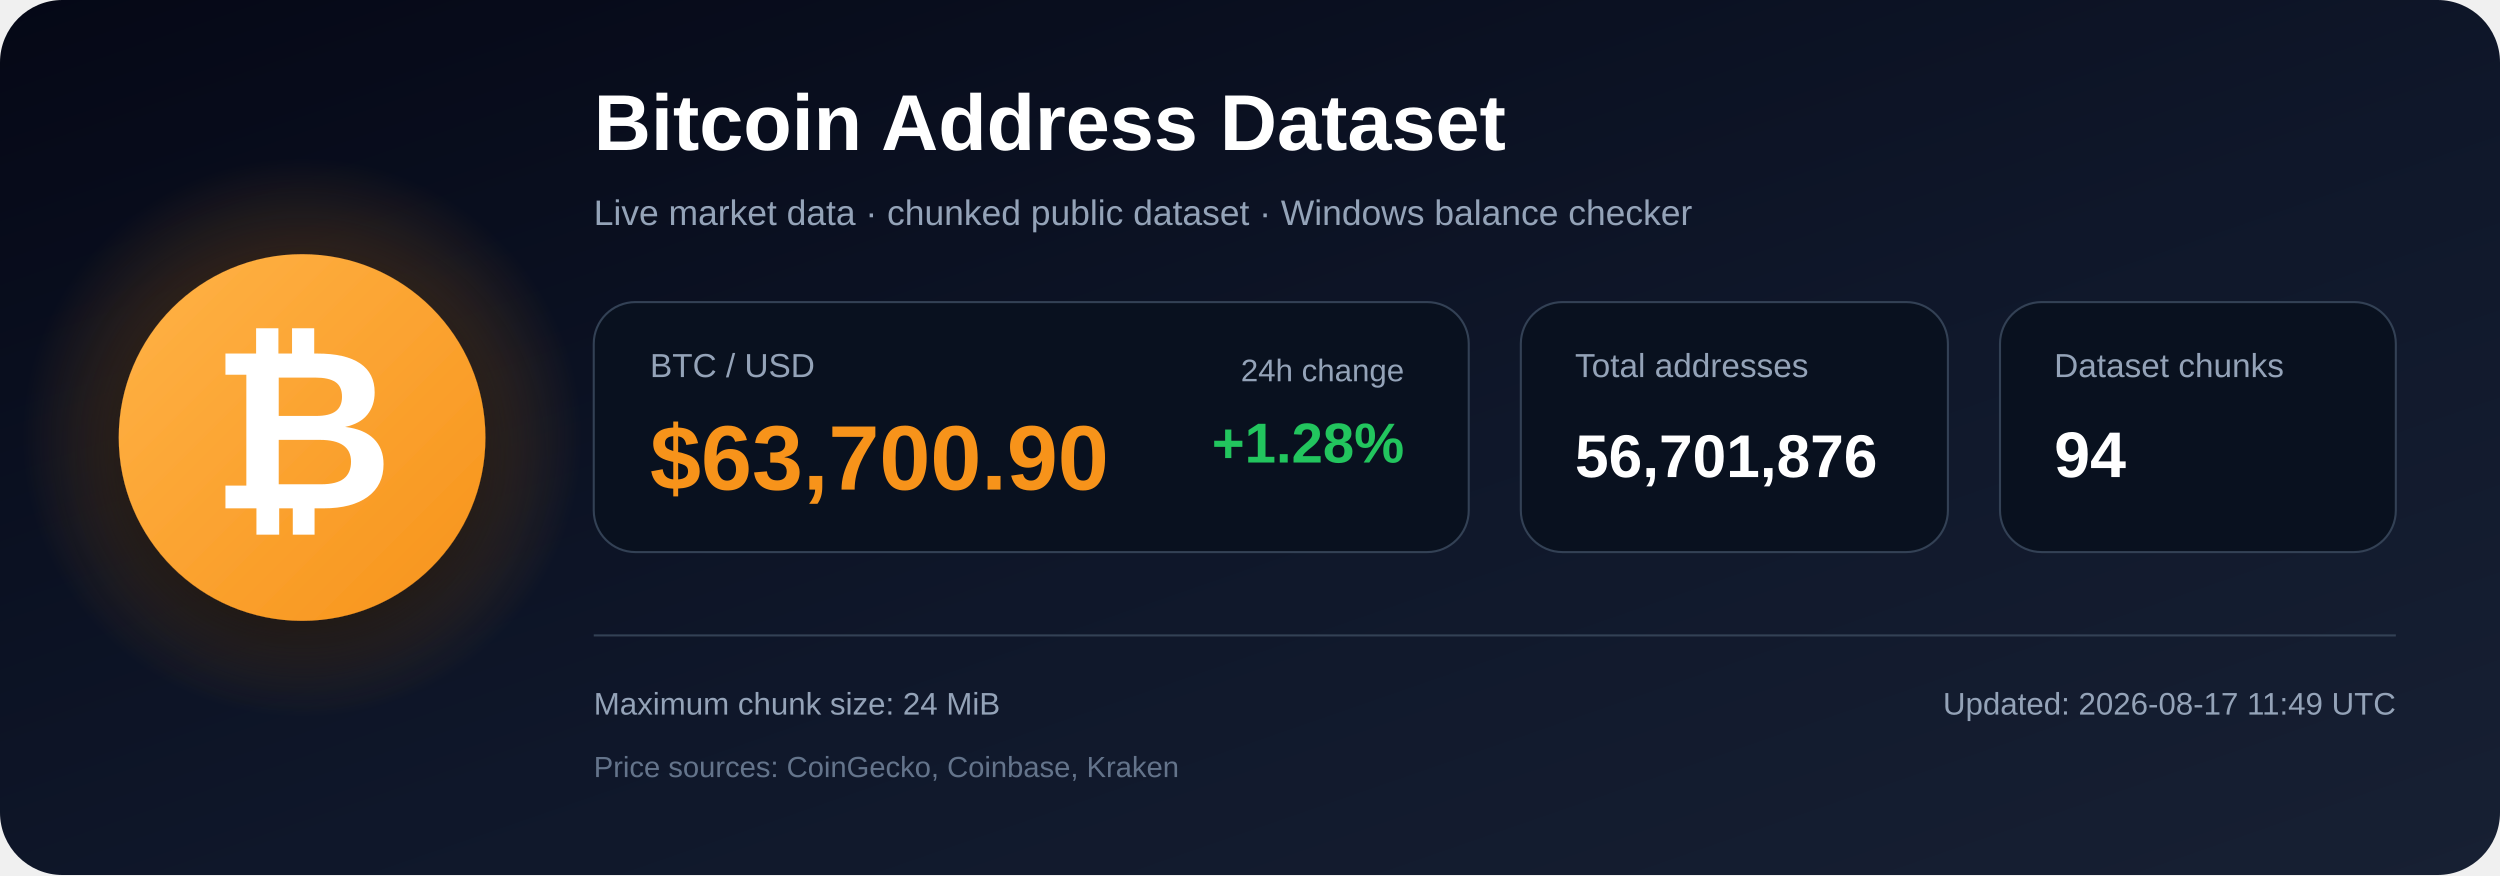
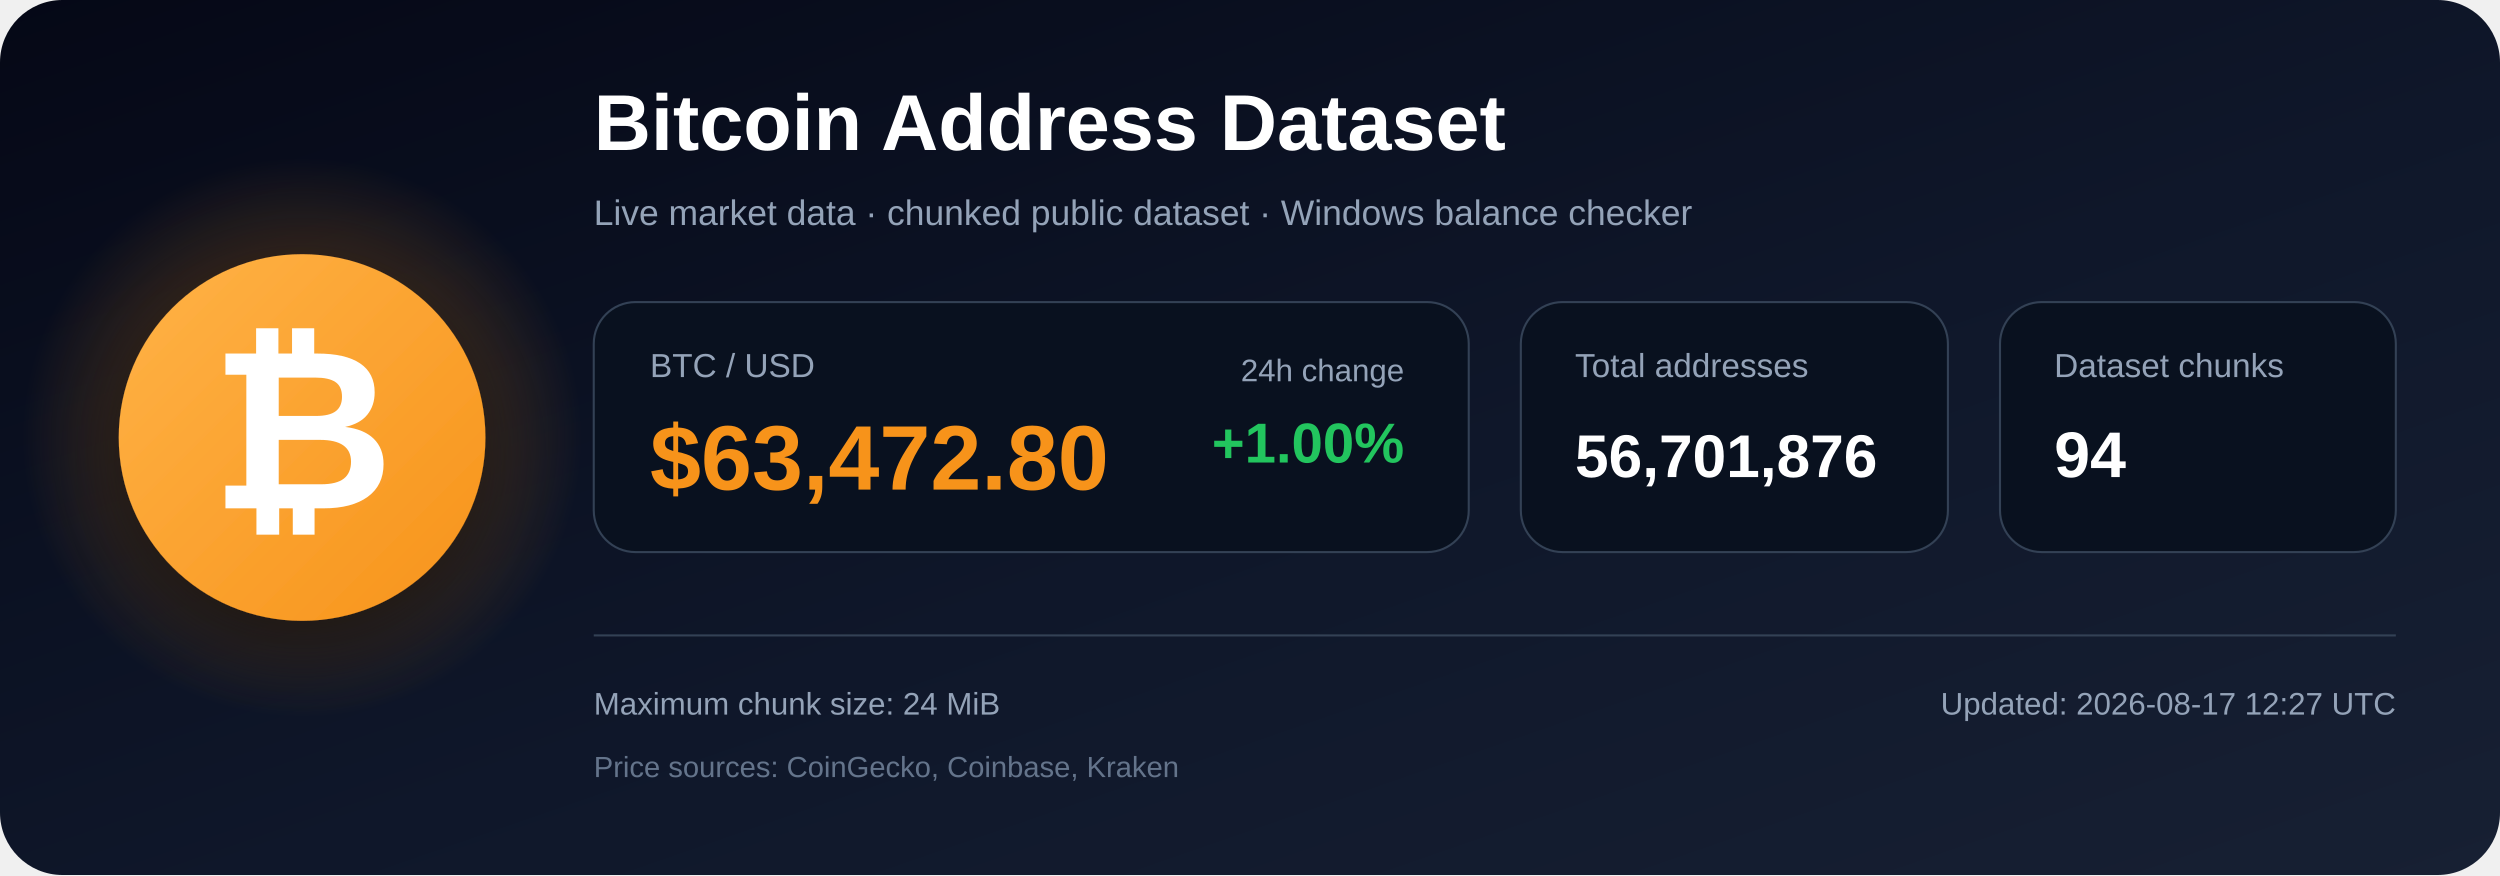
<svg xmlns="http://www.w3.org/2000/svg" width="1200" height="420" viewBox="0 0 1200 420" role="img" aria-labelledby="title description">
  <defs>
    <linearGradient id="bg" x1="0" y1="0" x2="1" y2="1">
      <stop offset="0%" stop-color="#050816" />
      <stop offset="55%" stop-color="#0f172a" />
      <stop offset="100%" stop-color="#172033" />
    </linearGradient>
    <radialGradient id="glow">
      <stop offset="0%" stop-color="#f7931a" stop-opacity=".48" />
      <stop offset="100%" stop-color="#f7931a" stop-opacity="0" />
    </radialGradient>
    <linearGradient id="orange" x1="0" y1="0" x2="1" y2="1">
      <stop offset="0%" stop-color="#ffb347" />
      <stop offset="100%" stop-color="#f7931a" />
    </linearGradient>
    <filter id="shadow" x="-40%" y="-40%" width="180%" height="180%">
      <feDropShadow dx="0" dy="12" stdDeviation="18" flood-color="#000000" flood-opacity=".50" />
    </filter>
  </defs>
  <rect width="1200" height="420" rx="30" fill="url(#bg)" />
  <circle cx="145" cy="210" r="135" fill="url(#glow)" />
  <circle cx="145" cy="210" r="88" fill="url(#orange)" filter="url(#shadow)" />
  <text x="145" y="244" text-anchor="middle" font-family="Arial, Helvetica, sans-serif" font-size="108" font-weight="700" fill="#ffffff">₿</text>
  <text x="285" y="72" font-family="Arial, Helvetica, sans-serif" font-size="38" font-weight="700" fill="#ffffff">
    Bitcoin Address Dataset
  </text>
  <text x="285" y="108" font-family="Arial, Helvetica, sans-serif" font-size="17" fill="#94a3b8">
    Live market data · chunked public dataset · Windows balance checker
  </text>
  <rect x="285" y="145" width="420" height="120" rx="20" fill="#09111f" stroke="#334155" />
  <text x="312" y="181" font-family="Arial, Helvetica, sans-serif" font-size="16" fill="#94a3b8">BTC / USD</text>
-   <text x="312" y="235" font-family="Arial, Helvetica, sans-serif" font-size="44" font-weight="700" fill="#f7931a">$63,700.90</text>
+   <text x="312" y="235" font-family="Arial, Helvetica, sans-serif" font-size="44" font-weight="700" fill="#f7931a">$63,472.80</text>
  <text x="674" y="183" text-anchor="end" font-family="Arial, Helvetica, sans-serif" font-size="15" fill="#94a3b8">24h change</text>
-   <text x="674" y="222" text-anchor="end" font-family="Arial, Helvetica, sans-serif" font-size="27" font-weight="700" fill="#22c55e">+1.28%</text>
+   <text x="674" y="222" text-anchor="end" font-family="Arial, Helvetica, sans-serif" font-size="27" font-weight="700" fill="#22c55e">+1.00%</text>
  <rect x="730" y="145" width="205" height="120" rx="20" fill="#09111f" stroke="#334155" />
  <text x="756" y="181" font-family="Arial, Helvetica, sans-serif" font-size="16" fill="#94a3b8">Total addresses</text>
  <text x="756" y="229" font-family="Arial, Helvetica, sans-serif" font-size="29" font-weight="700" fill="#ffffff">56,701,876</text>
  <rect x="960" y="145" width="190" height="120" rx="20" fill="#09111f" stroke="#334155" />
  <text x="986" y="181" font-family="Arial, Helvetica, sans-serif" font-size="16" fill="#94a3b8">Dataset chunks</text>
  <text x="986" y="229" font-family="Arial, Helvetica, sans-serif" font-size="31" font-weight="700" fill="#ffffff">94</text>
  <line x1="285" y1="305" x2="1150" y2="305" stroke="#334155" stroke-width="1" />
  <text x="285" y="343" font-family="Arial, Helvetica, sans-serif" font-size="15" fill="#94a3b8">
    Maximum chunk size: 24 MiB
  </text>
  <text x="285" y="373" font-family="Arial, Helvetica, sans-serif" font-size="14" fill="#64748b">
    Price sources: CoinGecko, Coinbase, Kraken
  </text>
  <text x="1150" y="343" text-anchor="end" font-family="Arial, Helvetica, sans-serif" font-size="15" fill="#94a3b8">
-     Updated: 2026-08-17 11:49 UTC
+     Updated: 2026-08-17 12:27 UTC
  </text>
</svg>
